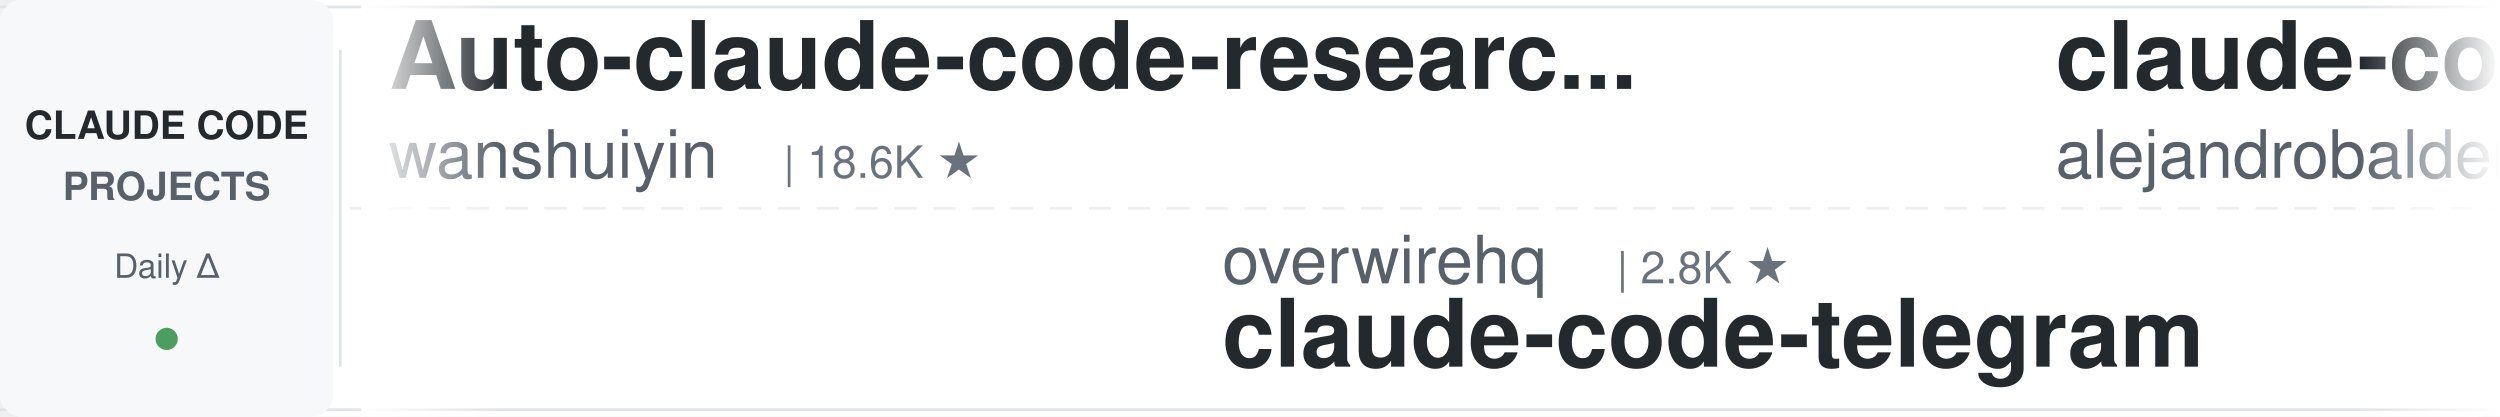
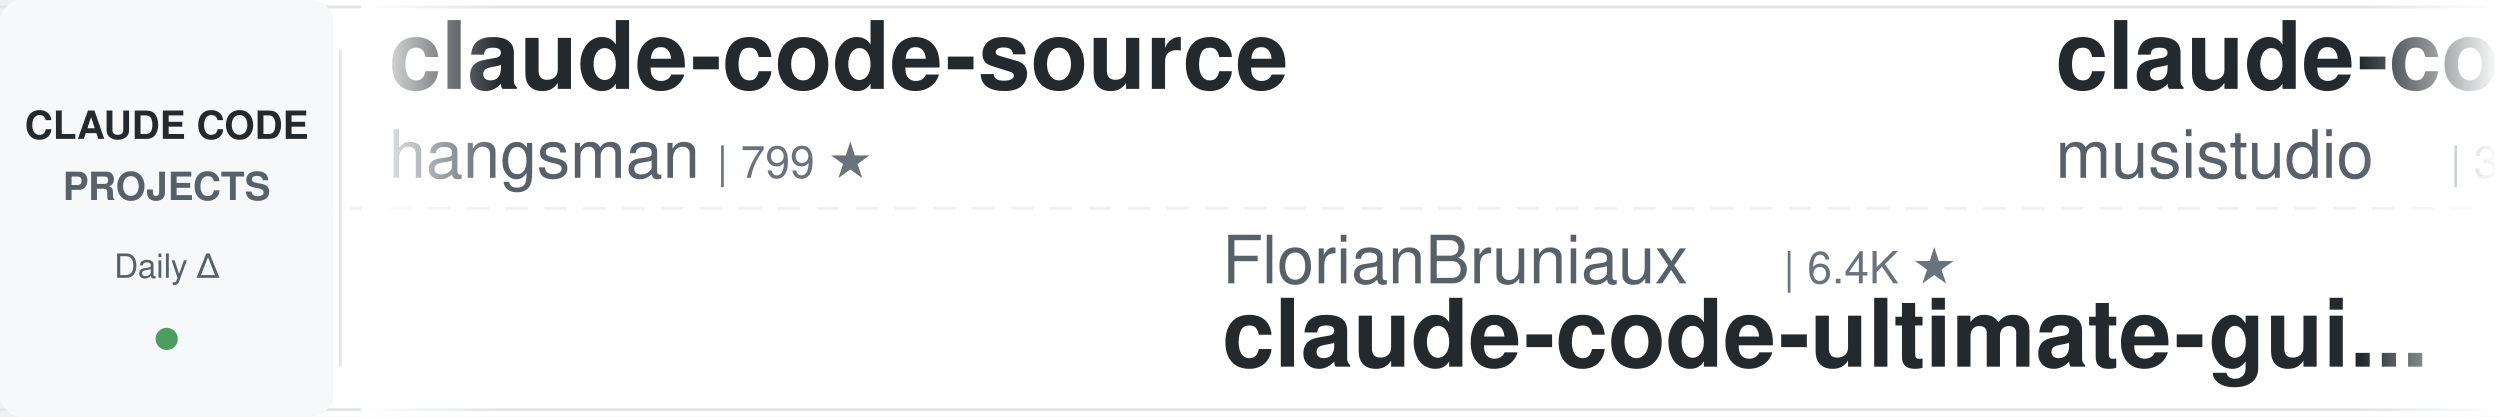
<svg xmlns="http://www.w3.org/2000/svg" width="900" height="150">
  <defs>
    <linearGradient id="leftFade" x1="0%" y1="0%" x2="100%" y2="0%">
      <stop offset="0%" style="stop-color:#ffffff;stop-opacity:1" />
      <stop offset="100%" style="stop-color:#ffffff;stop-opacity:0" />
    </linearGradient>
    <linearGradient id="rightFade" x1="0%" y1="0%" x2="100%" y2="0%">
      <stop offset="0%" style="stop-color:#ffffff;stop-opacity:0" />
      <stop offset="100%" style="stop-color:#ffffff;stop-opacity:1" />
    </linearGradient>
  </defs>
  <rect width="900" height="150" fill="#ffffff" rx="8" />
  <rect x="0" y="2" width="900" height="1" fill="#e1e4e8" />
  <rect x="0" y="147" width="900" height="1" fill="#e1e4e8" />
  <line x1="0" y1="75" x2="900" y2="75" stroke="#e1e4e8" stroke-width="1" stroke-dasharray="8 6" opacity="0.6" />
  <rect x="0" y="0" width="120" height="150" fill="#f6f8fa" rx="8" />
  <text x="60" y="50" font-family="-apple-system, BlinkMacSystemFont, 'Segoe UI', Helvetica, Arial, sans-serif" font-size="14" font-weight="600" fill="#24292e" text-anchor="middle">CLAUDE CODE</text>
  <text x="60" y="72" font-family="-apple-system, BlinkMacSystemFont, 'Segoe UI', Helvetica, Arial, sans-serif" font-size="14" font-weight="600" fill="#586069" text-anchor="middle">PROJECTS</text>
  <text x="60" y="100" font-family="-apple-system, BlinkMacSystemFont, 'Segoe UI', Helvetica, Arial, sans-serif" font-size="12" font-weight="500" fill="#586069" text-anchor="middle">Daily Δ</text>
  <circle cx="60" cy="122" r="4" fill="#22863a" opacity="0.8" />
  <rect x="122" y="18" width="1" height="114" fill="#e1e4e8" />
  <clipPath id="tickerClip">
    <rect x="130" y="0" width="770" height="150" />
  </clipPath>
  <g clip-path="url(#tickerClip)">
    <g id="tickerItems">
      <animateTransform attributeName="transform" attributeType="XML" type="translate" from="0 0" to="-3000 0" dur="54s" repeatCount="indefinite" />
      <g transform="translate(0, 0)">
-         <text x="140" y="32" font-family="-apple-system, BlinkMacSystemFont, 'Segoe UI', Helvetica, Arial, sans-serif" font-size="34" font-weight="600" fill="#24292e">Auto-claude-code-researc...</text>
-         <text x="140" y="64" font-family="-apple-system, BlinkMacSystemFont, 'Segoe UI', Helvetica, Arial, sans-serif" font-size="24" font-weight="400" fill="#586069">wanshuiyin</text>
-         <text x="282" y="64" font-family="-apple-system, BlinkMacSystemFont, 'Segoe UI', Helvetica, Arial, sans-serif" font-size="16" font-weight="500" fill="#6a737d">| 18.6K ★</text>
+         <text x="140" y="32" font-family="-apple-system, BlinkMacSystemFont, 'Segoe UI', Helvetica, Arial, sans-serif" font-size="34" font-weight="600" fill="#24292e">claude-code-source</text>
+         <text x="140" y="64" font-family="-apple-system, BlinkMacSystemFont, 'Segoe UI', Helvetica, Arial, sans-serif" font-size="24" font-weight="400" fill="#586069">hangsman</text>
+         <text x="258" y="64" font-family="-apple-system, BlinkMacSystemFont, 'Segoe UI', Helvetica, Arial, sans-serif" font-size="16" font-weight="500" fill="#6a737d">| 799 ★</text>
      </g>
      <g transform="translate(300, 0)">
-         <text x="140" y="102" font-family="-apple-system, BlinkMacSystemFont, 'Segoe UI', Helvetica, Arial, sans-serif" font-size="24" font-weight="400" fill="#586069">overwirehq</text>
-         <text x="282" y="102" font-family="-apple-system, BlinkMacSystemFont, 'Segoe UI', Helvetica, Arial, sans-serif" font-size="16" font-weight="500" fill="#6a737d">| 2.8K ★</text>
-         <text x="140" y="132" font-family="-apple-system, BlinkMacSystemFont, 'Segoe UI', Helvetica, Arial, sans-serif" font-size="34" font-weight="600" fill="#24292e">claude-code-telegram</text>
+         <text x="140" y="102" font-family="-apple-system, BlinkMacSystemFont, 'Segoe UI', Helvetica, Arial, sans-serif" font-size="24" font-weight="400" fill="#586069">FlorianBruniaux</text>
+         <text x="342" y="102" font-family="-apple-system, BlinkMacSystemFont, 'Segoe UI', Helvetica, Arial, sans-serif" font-size="16" font-weight="500" fill="#6a737d">| 6.4K ★</text>
+         <text x="140" y="132" font-family="-apple-system, BlinkMacSystemFont, 'Segoe UI', Helvetica, Arial, sans-serif" font-size="34" font-weight="600" fill="#24292e">claude-code-ultimate-gui...</text>
      </g>
      <g transform="translate(600, 0)">
-         <text x="140" y="32" font-family="-apple-system, BlinkMacSystemFont, 'Segoe UI', Helvetica, Arial, sans-serif" font-size="34" font-weight="600" fill="#24292e">claude-code-from-source</text>
-         <text x="140" y="64" font-family="-apple-system, BlinkMacSystemFont, 'Segoe UI', Helvetica, Arial, sans-serif" font-size="24" font-weight="400" fill="#586069">alejandrobalderas</text>
-         <text x="366" y="64" font-family="-apple-system, BlinkMacSystemFont, 'Segoe UI', Helvetica, Arial, sans-serif" font-size="16" font-weight="500" fill="#6a737d">| 3.0K ★</text>
+         <text x="140" y="32" font-family="-apple-system, BlinkMacSystemFont, 'Segoe UI', Helvetica, Arial, sans-serif" font-size="34" font-weight="600" fill="#24292e">claude-code-router</text>
+         <text x="140" y="64" font-family="-apple-system, BlinkMacSystemFont, 'Segoe UI', Helvetica, Arial, sans-serif" font-size="24" font-weight="400" fill="#586069">musistudio</text>
+         <text x="282" y="64" font-family="-apple-system, BlinkMacSystemFont, 'Segoe UI', Helvetica, Arial, sans-serif" font-size="16" font-weight="500" fill="#6a737d">| 38.0K ★</text>
      </g>
      <g transform="translate(900, 0)">
-         <text x="140" y="102" font-family="-apple-system, BlinkMacSystemFont, 'Segoe UI', Helvetica, Arial, sans-serif" font-size="24" font-weight="400" fill="#586069">lorryjovens-hub</text>
-         <text x="342" y="102" font-family="-apple-system, BlinkMacSystemFont, 'Segoe UI', Helvetica, Arial, sans-serif" font-size="16" font-weight="500" fill="#6a737d">| 1.7K ★</text>
-         <text x="140" y="132" font-family="-apple-system, BlinkMacSystemFont, 'Segoe UI', Helvetica, Arial, sans-serif" font-size="34" font-weight="600" fill="#24292e">claude-code-rust</text>
+         <text x="140" y="102" font-family="-apple-system, BlinkMacSystemFont, 'Segoe UI', Helvetica, Arial, sans-serif" font-size="24" font-weight="400" fill="#586069">affaan-m</text>
+         <text x="258" y="102" font-family="-apple-system, BlinkMacSystemFont, 'Segoe UI', Helvetica, Arial, sans-serif" font-size="16" font-weight="500" fill="#6a737d">| 297.3K ★</text>
+         <text x="140" y="132" font-family="-apple-system, BlinkMacSystemFont, 'Segoe UI', Helvetica, Arial, sans-serif" font-size="34" font-weight="600" fill="#24292e">ECC</text>
      </g>
      <g transform="translate(1200, 0)">
-         <text x="140" y="32" font-family="-apple-system, BlinkMacSystemFont, 'Segoe UI', Helvetica, Arial, sans-serif" font-size="34" font-weight="600" fill="#24292e">claude-code-hub</text>
-         <text x="140" y="64" font-family="-apple-system, BlinkMacSystemFont, 'Segoe UI', Helvetica, Arial, sans-serif" font-size="24" font-weight="400" fill="#586069">ding113</text>
-         <text x="246" y="64" font-family="-apple-system, BlinkMacSystemFont, 'Segoe UI', Helvetica, Arial, sans-serif" font-size="16" font-weight="500" fill="#6a737d">| 3.4K ★</text>
+         <text x="140" y="32" font-family="-apple-system, BlinkMacSystemFont, 'Segoe UI', Helvetica, Arial, sans-serif" font-size="34" font-weight="600" fill="#24292e">claude-code-source</text>
+         <text x="140" y="64" font-family="-apple-system, BlinkMacSystemFont, 'Segoe UI', Helvetica, Arial, sans-serif" font-size="24" font-weight="400" fill="#586069">JrCx7scC</text>
+         <text x="258" y="64" font-family="-apple-system, BlinkMacSystemFont, 'Segoe UI', Helvetica, Arial, sans-serif" font-size="16" font-weight="500" fill="#6a737d">| 375 ★</text>
      </g>
      <g transform="translate(1500, 0)">
-         <text x="140" y="102" font-family="-apple-system, BlinkMacSystemFont, 'Segoe UI', Helvetica, Arial, sans-serif" font-size="24" font-weight="400" fill="#586069">anthropics</text>
-         <text x="282" y="102" font-family="-apple-system, BlinkMacSystemFont, 'Segoe UI', Helvetica, Arial, sans-serif" font-size="16" font-weight="500" fill="#6a737d">| 1.0K ★</text>
-         <text x="140" y="132" font-family="-apple-system, BlinkMacSystemFont, 'Segoe UI', Helvetica, Arial, sans-serif" font-size="34" font-weight="600" fill="#24292e">claude-code-base-action</text>
+         <text x="140" y="102" font-family="-apple-system, BlinkMacSystemFont, 'Segoe UI', Helvetica, Arial, sans-serif" font-size="24" font-weight="400" fill="#586069">Alishahryar1</text>
+         <text x="306" y="102" font-family="-apple-system, BlinkMacSystemFont, 'Segoe UI', Helvetica, Arial, sans-serif" font-size="16" font-weight="500" fill="#6a737d">| 66.5K ★</text>
+         <text x="140" y="132" font-family="-apple-system, BlinkMacSystemFont, 'Segoe UI', Helvetica, Arial, sans-serif" font-size="34" font-weight="600" fill="#24292e">free-claude-code</text>
      </g>
      <g transform="translate(1800, 0)">
-         <text x="140" y="32" font-family="-apple-system, BlinkMacSystemFont, 'Segoe UI', Helvetica, Arial, sans-serif" font-size="34" font-weight="600" fill="#24292e">free-claude-code</text>
-         <text x="140" y="64" font-family="-apple-system, BlinkMacSystemFont, 'Segoe UI', Helvetica, Arial, sans-serif" font-size="24" font-weight="400" fill="#586069">Alishahryar1</text>
-         <text x="306" y="64" font-family="-apple-system, BlinkMacSystemFont, 'Segoe UI', Helvetica, Arial, sans-serif" font-size="16" font-weight="500" fill="#6a737d">| 66.4K ★</text>
+         <text x="140" y="32" font-family="-apple-system, BlinkMacSystemFont, 'Segoe UI', Helvetica, Arial, sans-serif" font-size="34" font-weight="600" fill="#24292e">claude-code-templates</text>
+         <text x="140" y="64" font-family="-apple-system, BlinkMacSystemFont, 'Segoe UI', Helvetica, Arial, sans-serif" font-size="24" font-weight="400" fill="#586069">davila7</text>
+         <text x="246" y="64" font-family="-apple-system, BlinkMacSystemFont, 'Segoe UI', Helvetica, Arial, sans-serif" font-size="16" font-weight="500" fill="#6a737d">| 33.1K ★</text>
      </g>
      <g transform="translate(2100, 0)">
-         <text x="140" y="102" font-family="-apple-system, BlinkMacSystemFont, 'Segoe UI', Helvetica, Arial, sans-serif" font-size="24" font-weight="400" fill="#586069">Yeachan-Heo</text>
-         <text x="294" y="102" font-family="-apple-system, BlinkMacSystemFont, 'Segoe UI', Helvetica, Arial, sans-serif" font-size="16" font-weight="500" fill="#6a737d">| 40.6K ★</text>
-         <text x="140" y="132" font-family="-apple-system, BlinkMacSystemFont, 'Segoe UI', Helvetica, Arial, sans-serif" font-size="34" font-weight="600" fill="#24292e">oh-my-claudecode</text>
+         <text x="140" y="102" font-family="-apple-system, BlinkMacSystemFont, 'Segoe UI', Helvetica, Arial, sans-serif" font-size="24" font-weight="400" fill="#586069">SeemSeam</text>
+         <text x="258" y="102" font-family="-apple-system, BlinkMacSystemFont, 'Segoe UI', Helvetica, Arial, sans-serif" font-size="16" font-weight="500" fill="#6a737d">| 3.6K ★</text>
+         <text x="140" y="132" font-family="-apple-system, BlinkMacSystemFont, 'Segoe UI', Helvetica, Arial, sans-serif" font-size="34" font-weight="600" fill="#24292e">claude_codex_bridge</text>
      </g>
      <g transform="translate(2400, 0)">
-         <text x="140" y="32" font-family="-apple-system, BlinkMacSystemFont, 'Segoe UI', Helvetica, Arial, sans-serif" font-size="34" font-weight="600" fill="#24292e">claude-code-tips</text>
-         <text x="140" y="64" font-family="-apple-system, BlinkMacSystemFont, 'Segoe UI', Helvetica, Arial, sans-serif" font-size="24" font-weight="400" fill="#586069">ykdojo</text>
-         <text x="234" y="64" font-family="-apple-system, BlinkMacSystemFont, 'Segoe UI', Helvetica, Arial, sans-serif" font-size="16" font-weight="500" fill="#6a737d">| 10.3K ★</text>
+         <text x="140" y="32" font-family="-apple-system, BlinkMacSystemFont, 'Segoe UI', Helvetica, Arial, sans-serif" font-size="34" font-weight="600" fill="#24292e">claude-code-rev</text>
+         <text x="140" y="64" font-family="-apple-system, BlinkMacSystemFont, 'Segoe UI', Helvetica, Arial, sans-serif" font-size="24" font-weight="400" fill="#586069">oboard</text>
+         <text x="234" y="64" font-family="-apple-system, BlinkMacSystemFont, 'Segoe UI', Helvetica, Arial, sans-serif" font-size="16" font-weight="500" fill="#6a737d">| 3.3K ★</text>
      </g>
      <g transform="translate(2700, 0)">
-         <text x="140" y="102" font-family="-apple-system, BlinkMacSystemFont, 'Segoe UI', Helvetica, Arial, sans-serif" font-size="24" font-weight="400" fill="#586069">anthropics</text>
-         <text x="282" y="102" font-family="-apple-system, BlinkMacSystemFont, 'Segoe UI', Helvetica, Arial, sans-serif" font-size="16" font-weight="500" fill="#6a737d">| 9.8K ★</text>
-         <text x="140" y="132" font-family="-apple-system, BlinkMacSystemFont, 'Segoe UI', Helvetica, Arial, sans-serif" font-size="34" font-weight="600" fill="#24292e">claude-code-action</text>
+         <text x="140" y="102" font-family="-apple-system, BlinkMacSystemFont, 'Segoe UI', Helvetica, Arial, sans-serif" font-size="24" font-weight="400" fill="#586069">darcyegb</text>
+         <text x="258" y="102" font-family="-apple-system, BlinkMacSystemFont, 'Segoe UI', Helvetica, Arial, sans-serif" font-size="16" font-weight="500" fill="#6a737d">| 779 ★</text>
+         <text x="140" y="132" font-family="-apple-system, BlinkMacSystemFont, 'Segoe UI', Helvetica, Arial, sans-serif" font-size="34" font-weight="600" fill="#24292e">ClaudeCodeAgents</text>
      </g>
      <g transform="translate(3000, 0)">
-         <text x="140" y="32" font-family="-apple-system, BlinkMacSystemFont, 'Segoe UI', Helvetica, Arial, sans-serif" font-size="34" font-weight="600" fill="#24292e">Auto-claude-code-researc...</text>
-         <text x="140" y="64" font-family="-apple-system, BlinkMacSystemFont, 'Segoe UI', Helvetica, Arial, sans-serif" font-size="24" font-weight="400" fill="#586069">wanshuiyin</text>
-         <text x="282" y="64" font-family="-apple-system, BlinkMacSystemFont, 'Segoe UI', Helvetica, Arial, sans-serif" font-size="16" font-weight="500" fill="#6a737d">| 18.6K ★</text>
+         <text x="140" y="32" font-family="-apple-system, BlinkMacSystemFont, 'Segoe UI', Helvetica, Arial, sans-serif" font-size="34" font-weight="600" fill="#24292e">claude-code-source</text>
+         <text x="140" y="64" font-family="-apple-system, BlinkMacSystemFont, 'Segoe UI', Helvetica, Arial, sans-serif" font-size="24" font-weight="400" fill="#586069">hangsman</text>
+         <text x="258" y="64" font-family="-apple-system, BlinkMacSystemFont, 'Segoe UI', Helvetica, Arial, sans-serif" font-size="16" font-weight="500" fill="#6a737d">| 799 ★</text>
      </g>
      <g transform="translate(3300, 0)">
-         <text x="140" y="102" font-family="-apple-system, BlinkMacSystemFont, 'Segoe UI', Helvetica, Arial, sans-serif" font-size="24" font-weight="400" fill="#586069">overwirehq</text>
-         <text x="282" y="102" font-family="-apple-system, BlinkMacSystemFont, 'Segoe UI', Helvetica, Arial, sans-serif" font-size="16" font-weight="500" fill="#6a737d">| 2.8K ★</text>
-         <text x="140" y="132" font-family="-apple-system, BlinkMacSystemFont, 'Segoe UI', Helvetica, Arial, sans-serif" font-size="34" font-weight="600" fill="#24292e">claude-code-telegram</text>
+         <text x="140" y="102" font-family="-apple-system, BlinkMacSystemFont, 'Segoe UI', Helvetica, Arial, sans-serif" font-size="24" font-weight="400" fill="#586069">FlorianBruniaux</text>
+         <text x="342" y="102" font-family="-apple-system, BlinkMacSystemFont, 'Segoe UI', Helvetica, Arial, sans-serif" font-size="16" font-weight="500" fill="#6a737d">| 6.4K ★</text>
+         <text x="140" y="132" font-family="-apple-system, BlinkMacSystemFont, 'Segoe UI', Helvetica, Arial, sans-serif" font-size="34" font-weight="600" fill="#24292e">claude-code-ultimate-gui...</text>
      </g>
      <g transform="translate(3600, 0)">
-         <text x="140" y="32" font-family="-apple-system, BlinkMacSystemFont, 'Segoe UI', Helvetica, Arial, sans-serif" font-size="34" font-weight="600" fill="#24292e">claude-code-from-source</text>
-         <text x="140" y="64" font-family="-apple-system, BlinkMacSystemFont, 'Segoe UI', Helvetica, Arial, sans-serif" font-size="24" font-weight="400" fill="#586069">alejandrobalderas</text>
-         <text x="366" y="64" font-family="-apple-system, BlinkMacSystemFont, 'Segoe UI', Helvetica, Arial, sans-serif" font-size="16" font-weight="500" fill="#6a737d">| 3.0K ★</text>
+         <text x="140" y="32" font-family="-apple-system, BlinkMacSystemFont, 'Segoe UI', Helvetica, Arial, sans-serif" font-size="34" font-weight="600" fill="#24292e">claude-code-router</text>
+         <text x="140" y="64" font-family="-apple-system, BlinkMacSystemFont, 'Segoe UI', Helvetica, Arial, sans-serif" font-size="24" font-weight="400" fill="#586069">musistudio</text>
+         <text x="282" y="64" font-family="-apple-system, BlinkMacSystemFont, 'Segoe UI', Helvetica, Arial, sans-serif" font-size="16" font-weight="500" fill="#6a737d">| 38.0K ★</text>
      </g>
      <g transform="translate(3900, 0)">
-         <text x="140" y="102" font-family="-apple-system, BlinkMacSystemFont, 'Segoe UI', Helvetica, Arial, sans-serif" font-size="24" font-weight="400" fill="#586069">lorryjovens-hub</text>
-         <text x="342" y="102" font-family="-apple-system, BlinkMacSystemFont, 'Segoe UI', Helvetica, Arial, sans-serif" font-size="16" font-weight="500" fill="#6a737d">| 1.7K ★</text>
-         <text x="140" y="132" font-family="-apple-system, BlinkMacSystemFont, 'Segoe UI', Helvetica, Arial, sans-serif" font-size="34" font-weight="600" fill="#24292e">claude-code-rust</text>
+         <text x="140" y="102" font-family="-apple-system, BlinkMacSystemFont, 'Segoe UI', Helvetica, Arial, sans-serif" font-size="24" font-weight="400" fill="#586069">affaan-m</text>
+         <text x="258" y="102" font-family="-apple-system, BlinkMacSystemFont, 'Segoe UI', Helvetica, Arial, sans-serif" font-size="16" font-weight="500" fill="#6a737d">| 297.3K ★</text>
+         <text x="140" y="132" font-family="-apple-system, BlinkMacSystemFont, 'Segoe UI', Helvetica, Arial, sans-serif" font-size="34" font-weight="600" fill="#24292e">ECC</text>
      </g>
    </g>
  </g>
  <rect x="130" y="0" width="50" height="150" fill="url(#leftFade)" />
  <rect x="850" y="0" width="50" height="150" fill="url(#rightFade)" />
</svg>
